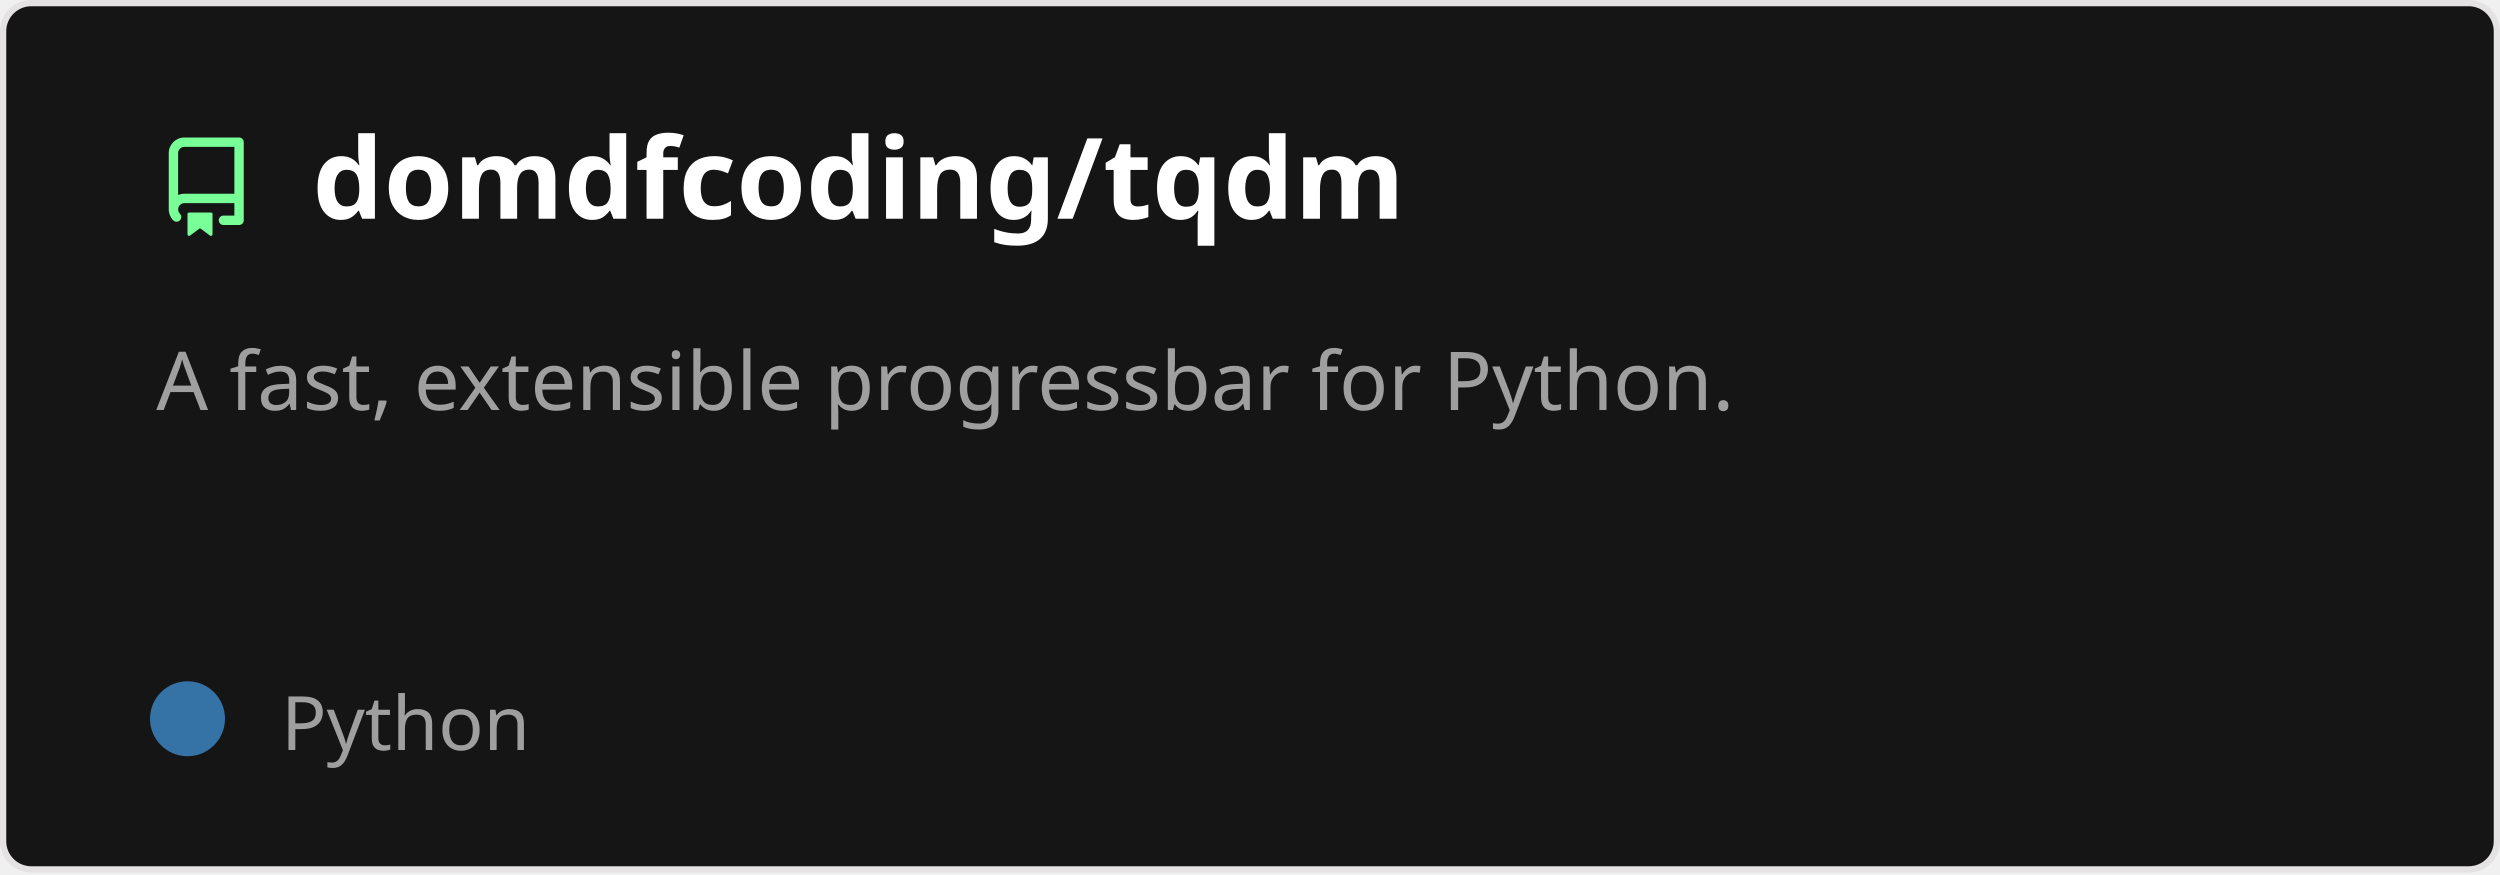
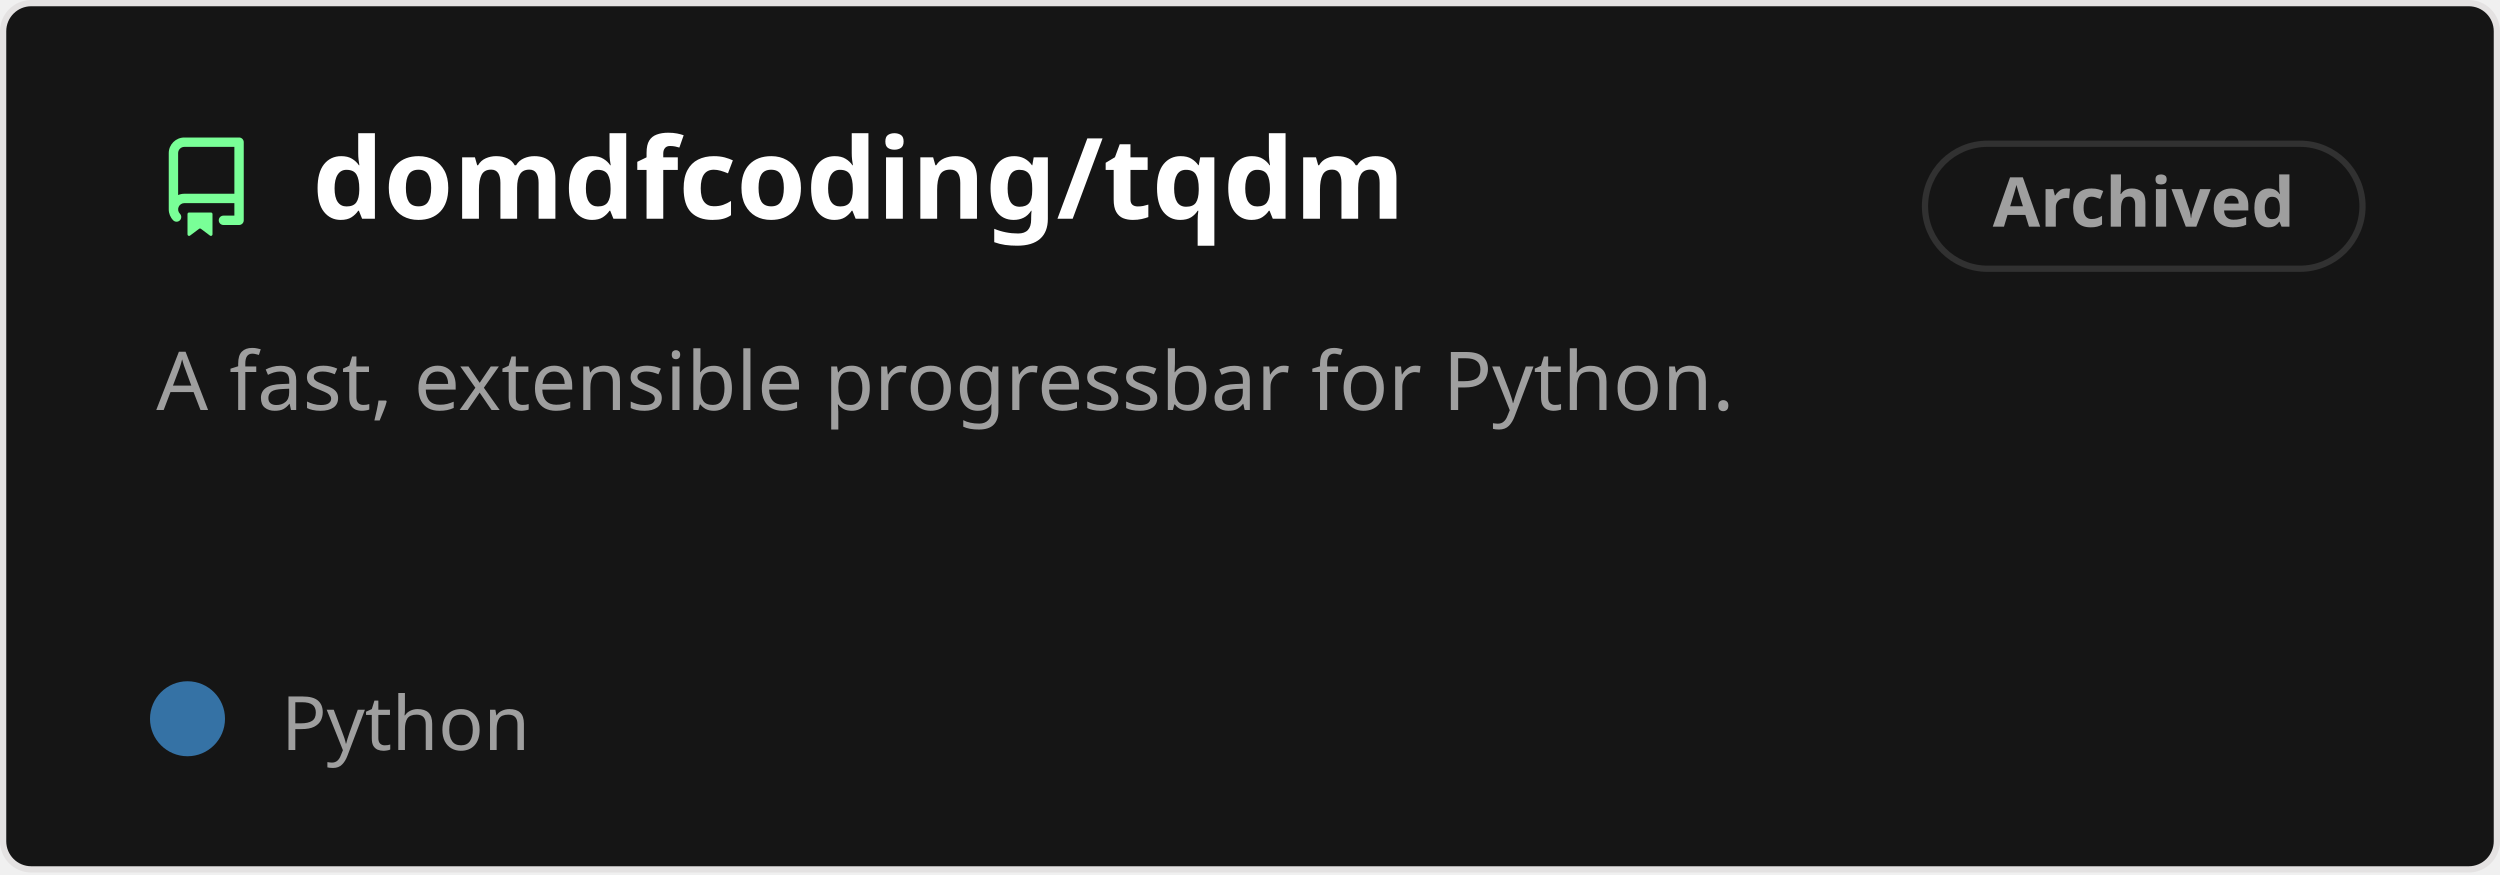
<svg xmlns="http://www.w3.org/2000/svg" width="400" height="140" viewBox="0 0 400 140" fill="none" role="img" aria-labelledby="descId">
  <style>
          .header {
            font: 600 18px 'Segoe UI', Ubuntu, Sans-Serif;
            fill: #fff;
            animation: fadeInAnimation 0.8s ease-in-out forwards;
          }
          @supports(-moz-appearance: auto) {
            /* Selector detects Firefox */
            .header { font-size: 15.5px; }
          }
          
    .description {
      font: 400 13px 'Segoe UI', Ubuntu, Sans-Serif;fill: #9f9f9f;
      
    }
    .gray { font: 400 12px 'Segoe UI', Ubuntu, Sans-Serif; fill: #9f9f9f }
    .badge { font: 600 11px 'Segoe UI', Ubuntu, Sans-Serif; }
    .badge rect { opacity: 0.2 }

    .stat { font: 400 12px 'Segoe UI', Ubuntu, Sans-Serif; fill: #9f9f9f }
    .stagger {
      opacity: 0;
      animation: fadeInAnimation 0.3s ease-in-out forwards;
    }
    .not_bold { font-weight: 400 }
    .bold { font-weight: 700 }
    .icon {
      fill: #79ff97;
      display: block;
    }
  

          
      /* Animations */
      @keyframes scaleInAnimation {
        from {
          transform: translate(-5px, 5px) scale(0);
        }
        to {
          transform: translate(-5px, 5px) scale(1);
        }
      }
      @keyframes fadeInAnimation {
        from {
          opacity: 0;
        }
        to {
          opacity: 1;
        }
      }
    
          * { animation-duration: 0s !important; animation-delay: 0s !important; }
        </style>
  <rect data-testid="card-bg" x="0.5" y="0.5" rx="4.5" height="99%" stroke="#e4e2e2" width="399" fill="#151515" stroke-opacity="1" />
  <g data-testid="card-title" transform="translate(25, 35)">
    <g transform="translate(0, 0)">
      <svg class="icon" x="0" y="-13" viewBox="0 0 16 16" version="1.1" width="16" height="16">
        <path fill-rule="evenodd" d="M2 2.5A2.5 2.5 0 014.5 0h8.75a.75.75 0 01.75.75v12.5a.75.75 0 01-.75.75h-2.5a.75.75 0 110-1.5h1.75v-2h-8a1 1 0 00-.714 1.7.75.75 0 01-1.072 1.05A2.495 2.495 0 012 11.5v-9zm10.5-1V9h-8c-.356 0-.694.074-1 .208V2.5a1 1 0 011-1h8zM5 12.25v3.25a.25.25 0 00.4.2l1.45-1.087a.25.25 0 01.3 0L8.6 15.7a.25.25 0 00.4-.2v-3.25a.25.25 0 00-.25-.25h-3.5a.25.25 0 00-.25.25z" />
      </svg>
    </g>
    <g transform="translate(25, 0)">
      <text x="0" y="0" class="header" data-testid="header">domdfcoding/tqdm</text>
    </g>
  </g>
  <g data-testid="main-card-body" transform="translate(0, 55)">
+     <g data-testid="badge" class="badge" transform="translate(320, -18)">
+       <rect stroke="#9f9f9f" stroke-width="1" width="70" height="20" x="-12" y="-14" ry="10" rx="10" />
+       <text x="23" y="-5" alignment-baseline="central" dominant-baseline="central" text-anchor="middle" fill="#9f9f9f">
+         Archived
+       </text>
+     </g>
    <text class="description" x="25" y="-5">
      <tspan dy="1.2em" x="25">A fast, extensible progressbar for Python.</tspan>
    </text>
    <g transform="translate(30, 65)">
      <g transform="translate(0, 0)">
        <g data-testid="primary-lang">
          <circle data-testid="lang-color" cx="0" cy="-5" r="6" fill="#3572A5" />
          <text data-testid="lang-name" class="gray" x="15">Python</text>
        </g>
      </g>
    </g>
    <svg x="0" y="0">
      <g transform="translate(-3, 88)">
      
    </g>
    </svg>
  </g>
</svg>
